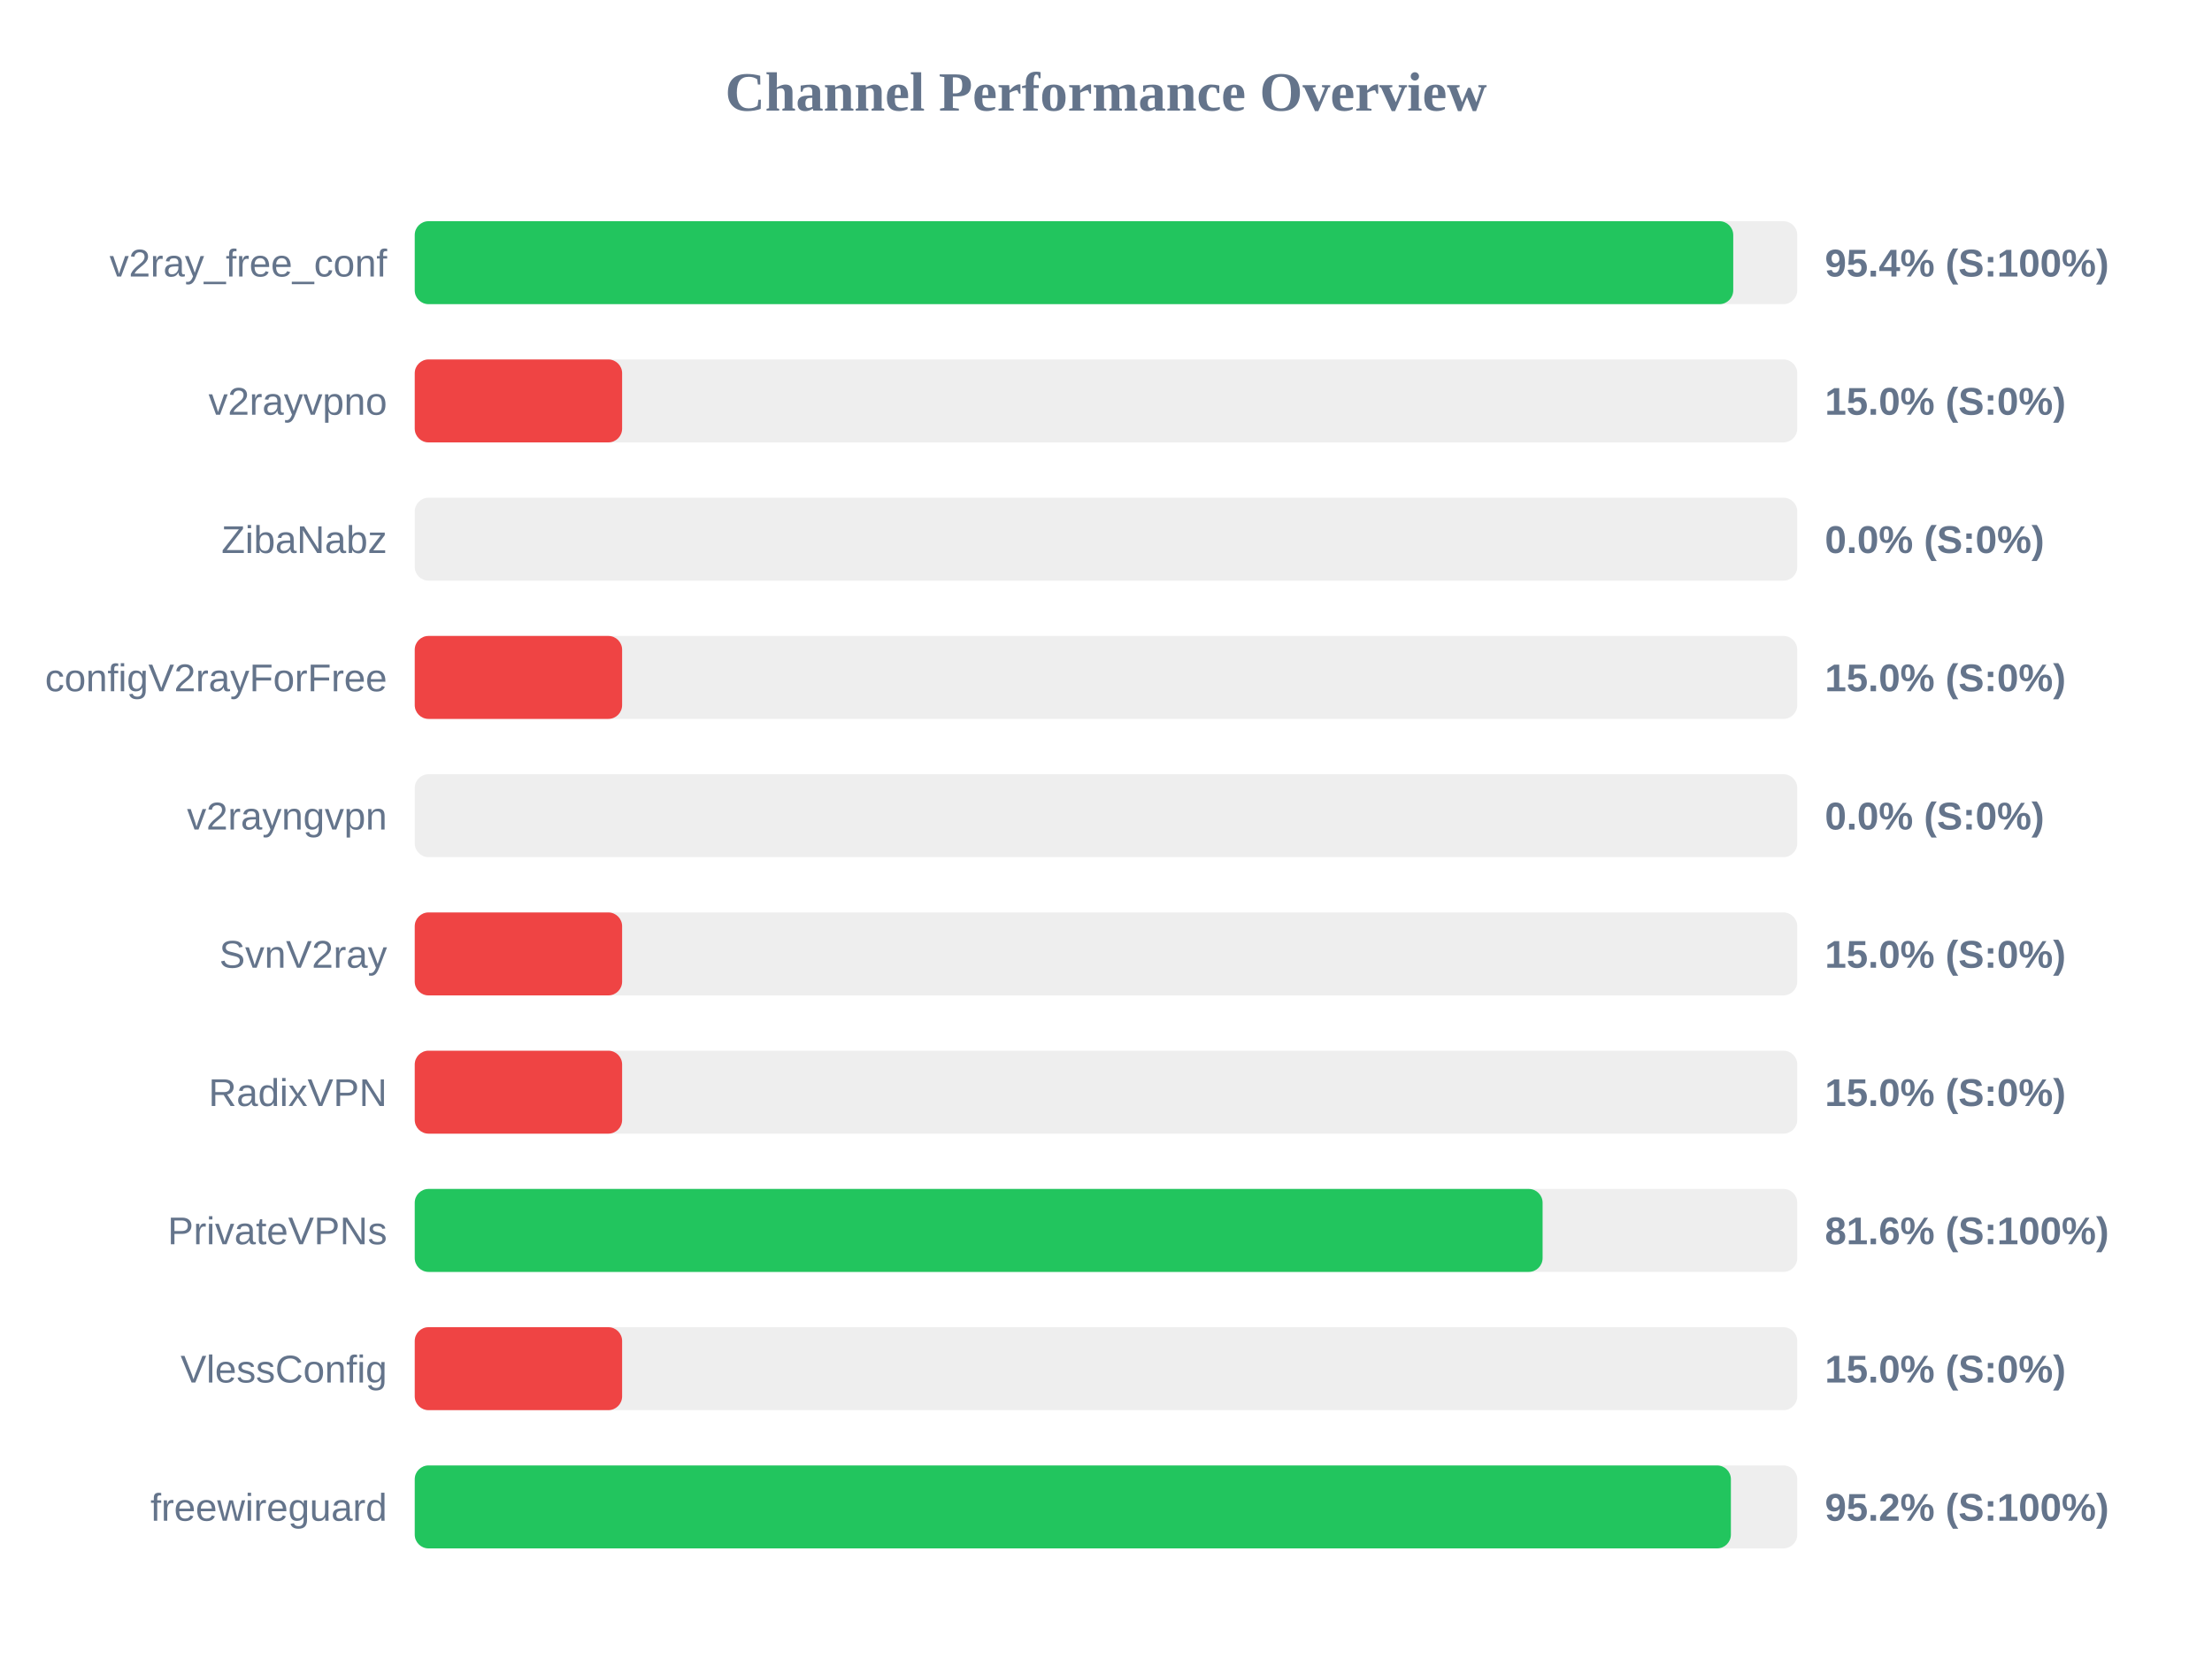
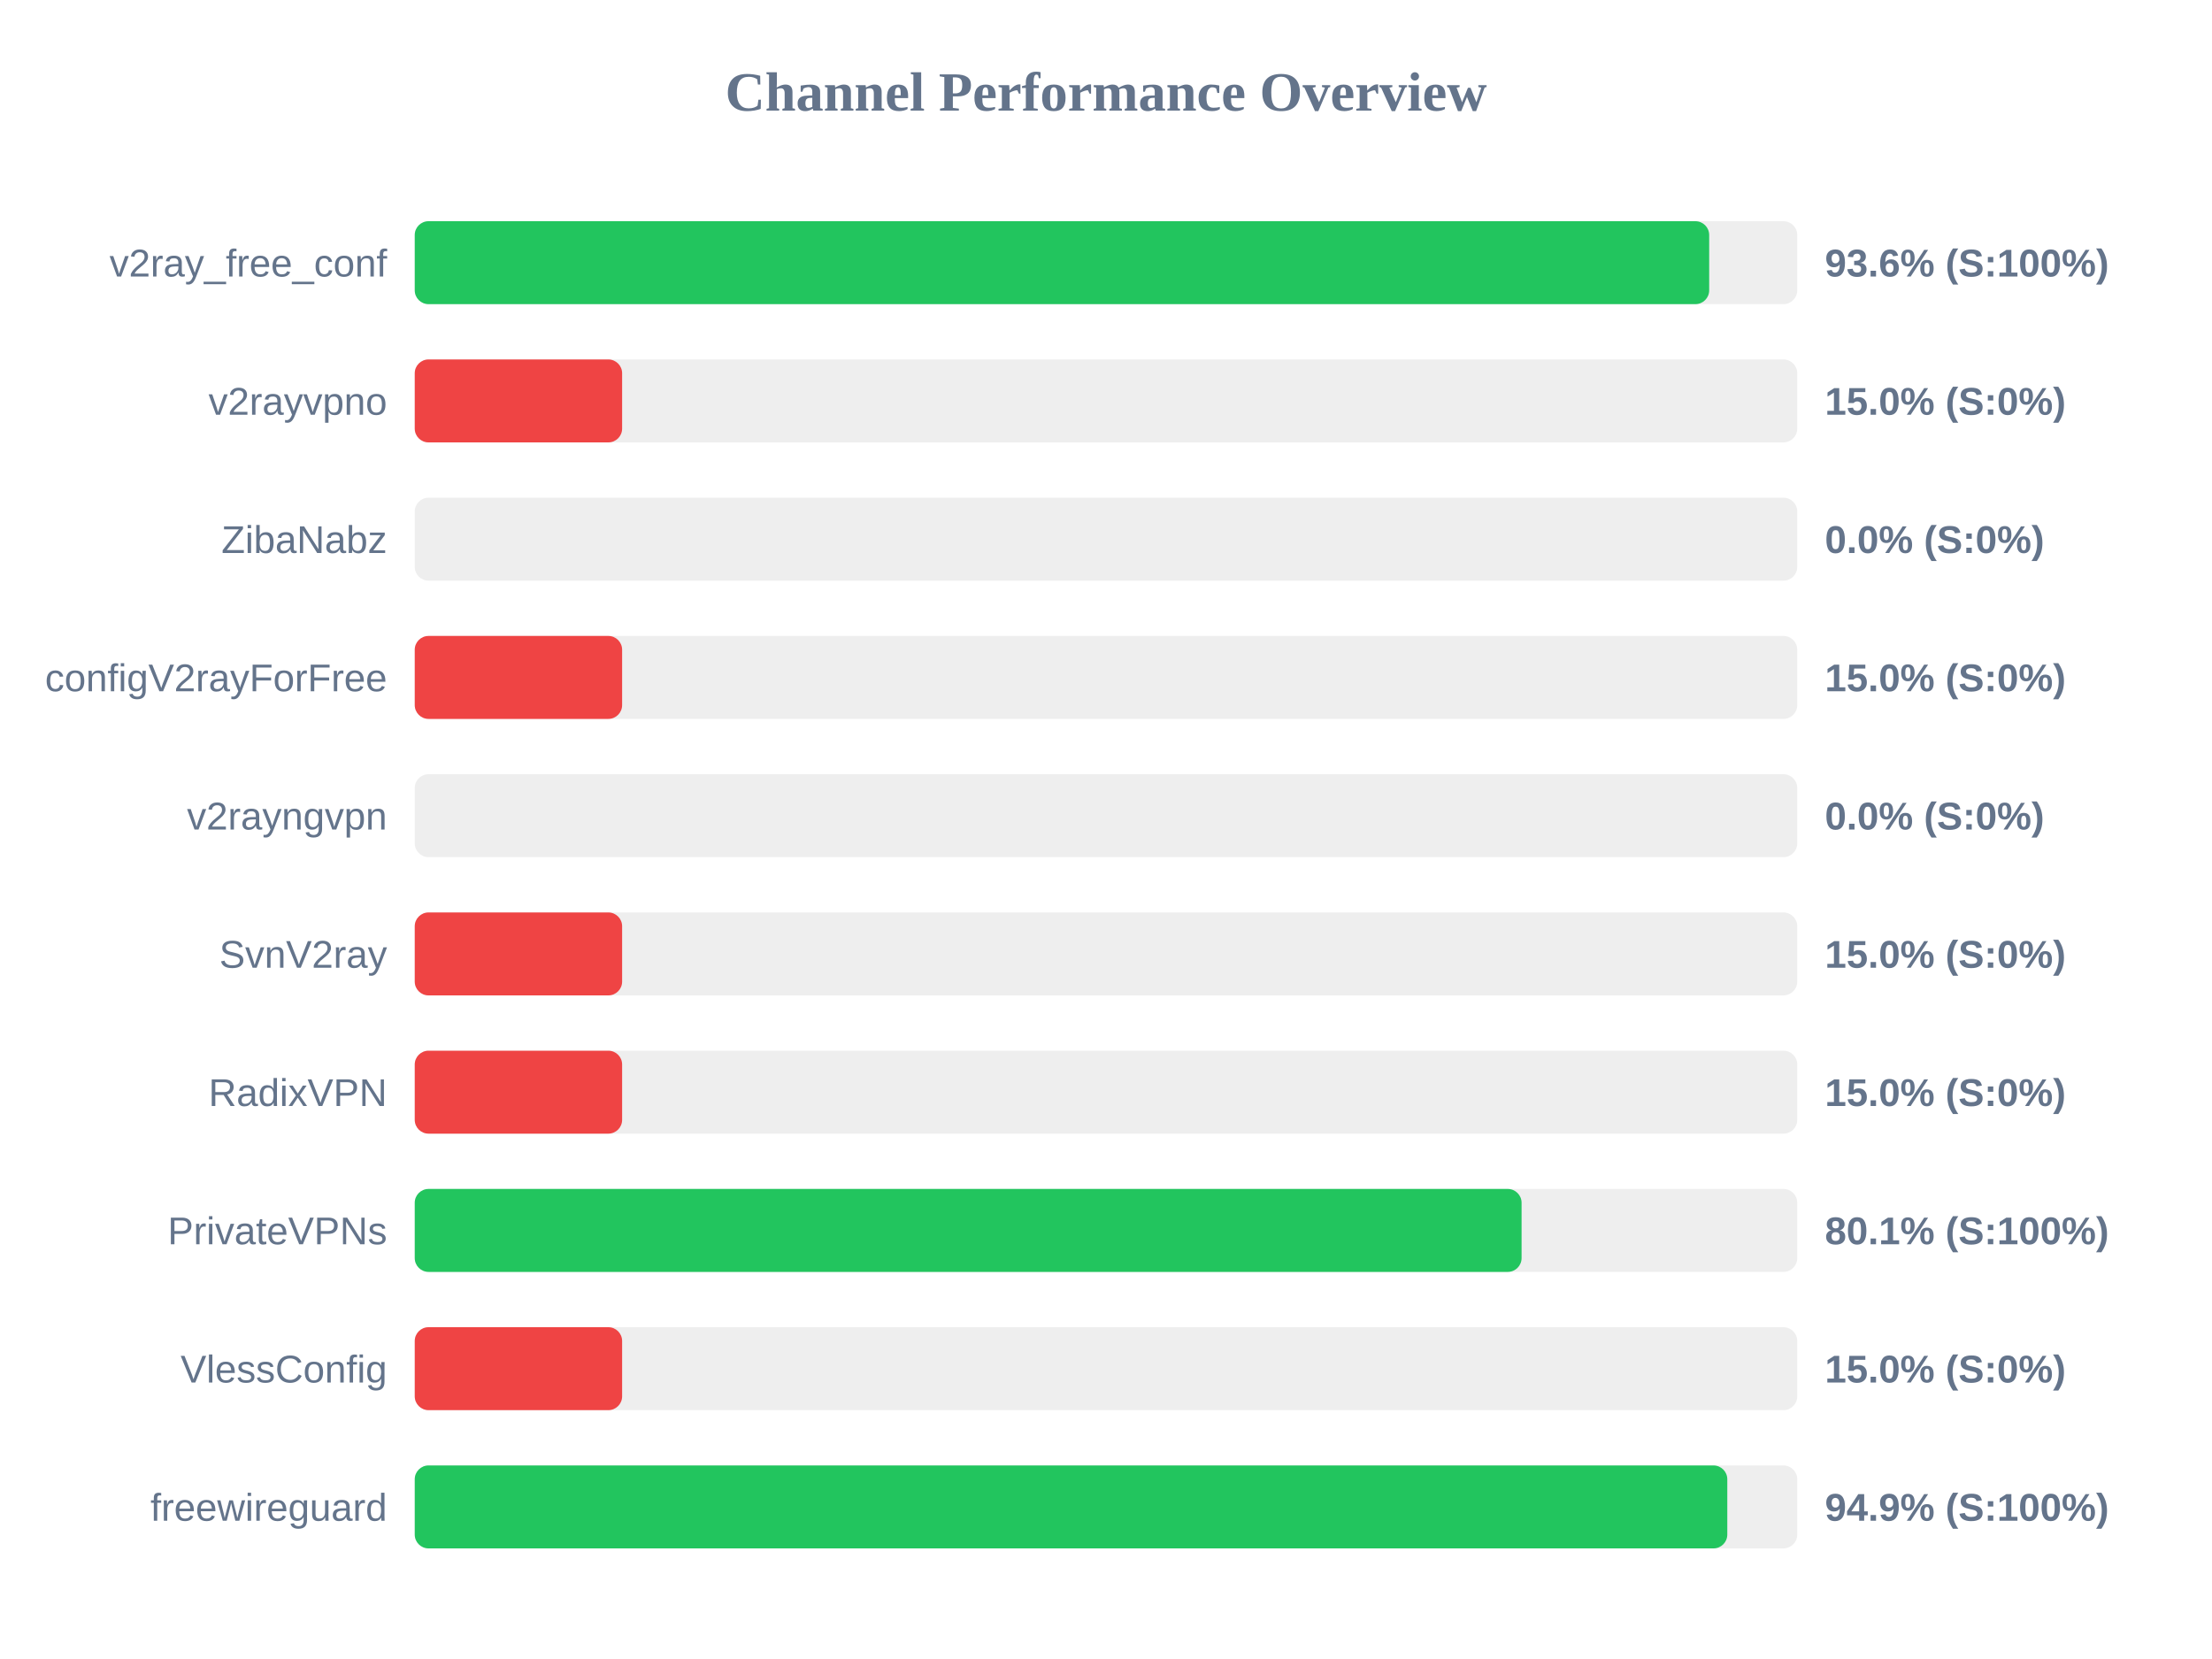
<svg xmlns="http://www.w3.org/2000/svg" width="800" height="600" version="1.1">
  <style>
        .row { font: 14px Arial; fill: #64748b; }
        .score { font: bold 14px Arial; fill: #64748b; }
    </style>
  <text x="400" y="40" text-anchor="middle" font-size="20px" font-weight="bold" fill="#64748b">Channel Performance Overview</text>
  <rect x="150" y="80" width="500" height="30" fill="#eee" rx="5" />
-   <rect x="150" y="80" width="476.85" height="30" fill="#22c55e" rx="5" />
+   <rect x="150" y="80" width="468.15" height="30" fill="#22c55e" rx="5" />
  <text x="140" y="100" text-anchor="end" class="row">v2ray_free_conf</text>
-   <text x="660" y="100" text-anchor="start" class="score">95.4% (S:100%)</text>
+   <text x="660" y="100" text-anchor="start" class="score">93.6% (S:100%)</text>
  <rect x="150" y="130" width="500" height="30" fill="#eee" rx="5" />
  <rect x="150" y="130" width="75.0" height="30" fill="#ef4444" rx="5" />
  <text x="140" y="150" text-anchor="end" class="row">v2rayvpno</text>
  <text x="660" y="150" text-anchor="start" class="score">15.0% (S:0%)</text>
  <rect x="150" y="180" width="500" height="30" fill="#eee" rx="5" />
  <rect x="150" y="180" width="0.0" height="30" fill="#ef4444" rx="5" />
  <text x="140" y="200" text-anchor="end" class="row">ZibaNabz</text>
  <text x="660" y="200" text-anchor="start" class="score">0.0% (S:0%)</text>
  <rect x="150" y="230" width="500" height="30" fill="#eee" rx="5" />
  <rect x="150" y="230" width="75.0" height="30" fill="#ef4444" rx="5" />
  <text x="140" y="250" text-anchor="end" class="row">configV2rayForFree</text>
  <text x="660" y="250" text-anchor="start" class="score">15.0% (S:0%)</text>
  <rect x="150" y="280" width="500" height="30" fill="#eee" rx="5" />
  <rect x="150" y="280" width="0.0" height="30" fill="#ef4444" rx="5" />
  <text x="140" y="300" text-anchor="end" class="row">v2rayngvpn</text>
  <text x="660" y="300" text-anchor="start" class="score">0.0% (S:0%)</text>
  <rect x="150" y="330" width="500" height="30" fill="#eee" rx="5" />
  <rect x="150" y="330" width="75.0" height="30" fill="#ef4444" rx="5" />
  <text x="140" y="350" text-anchor="end" class="row">SvnV2ray</text>
  <text x="660" y="350" text-anchor="start" class="score">15.0% (S:0%)</text>
  <rect x="150" y="380" width="500" height="30" fill="#eee" rx="5" />
  <rect x="150" y="380" width="75.0" height="30" fill="#ef4444" rx="5" />
  <text x="140" y="400" text-anchor="end" class="row">RadixVPN</text>
  <text x="660" y="400" text-anchor="start" class="score">15.0% (S:0%)</text>
  <rect x="150" y="430" width="500" height="30" fill="#eee" rx="5" />
-   <rect x="150" y="430" width="407.9" height="30" fill="#22c55e" rx="5" />
+   <rect x="150" y="430" width="400.3" height="30" fill="#22c55e" rx="5" />
  <text x="140" y="450" text-anchor="end" class="row">PrivateVPNs</text>
-   <text x="660" y="450" text-anchor="start" class="score">81.6% (S:100%)</text>
+   <text x="660" y="450" text-anchor="start" class="score">80.1% (S:100%)</text>
  <rect x="150" y="480" width="500" height="30" fill="#eee" rx="5" />
  <rect x="150" y="480" width="75.0" height="30" fill="#ef4444" rx="5" />
  <text x="140" y="500" text-anchor="end" class="row">VlessConfig</text>
  <text x="660" y="500" text-anchor="start" class="score">15.0% (S:0%)</text>
  <rect x="150" y="530" width="500" height="30" fill="#eee" rx="5" />
-   <rect x="150" y="530" width="476.0" height="30" fill="#22c55e" rx="5" />
+   <rect x="150" y="530" width="474.7" height="30" fill="#22c55e" rx="5" />
  <text x="140" y="550" text-anchor="end" class="row">freewireguard</text>
-   <text x="660" y="550" text-anchor="start" class="score">95.2% (S:100%)</text>
+   <text x="660" y="550" text-anchor="start" class="score">94.9% (S:100%)</text>
</svg>
